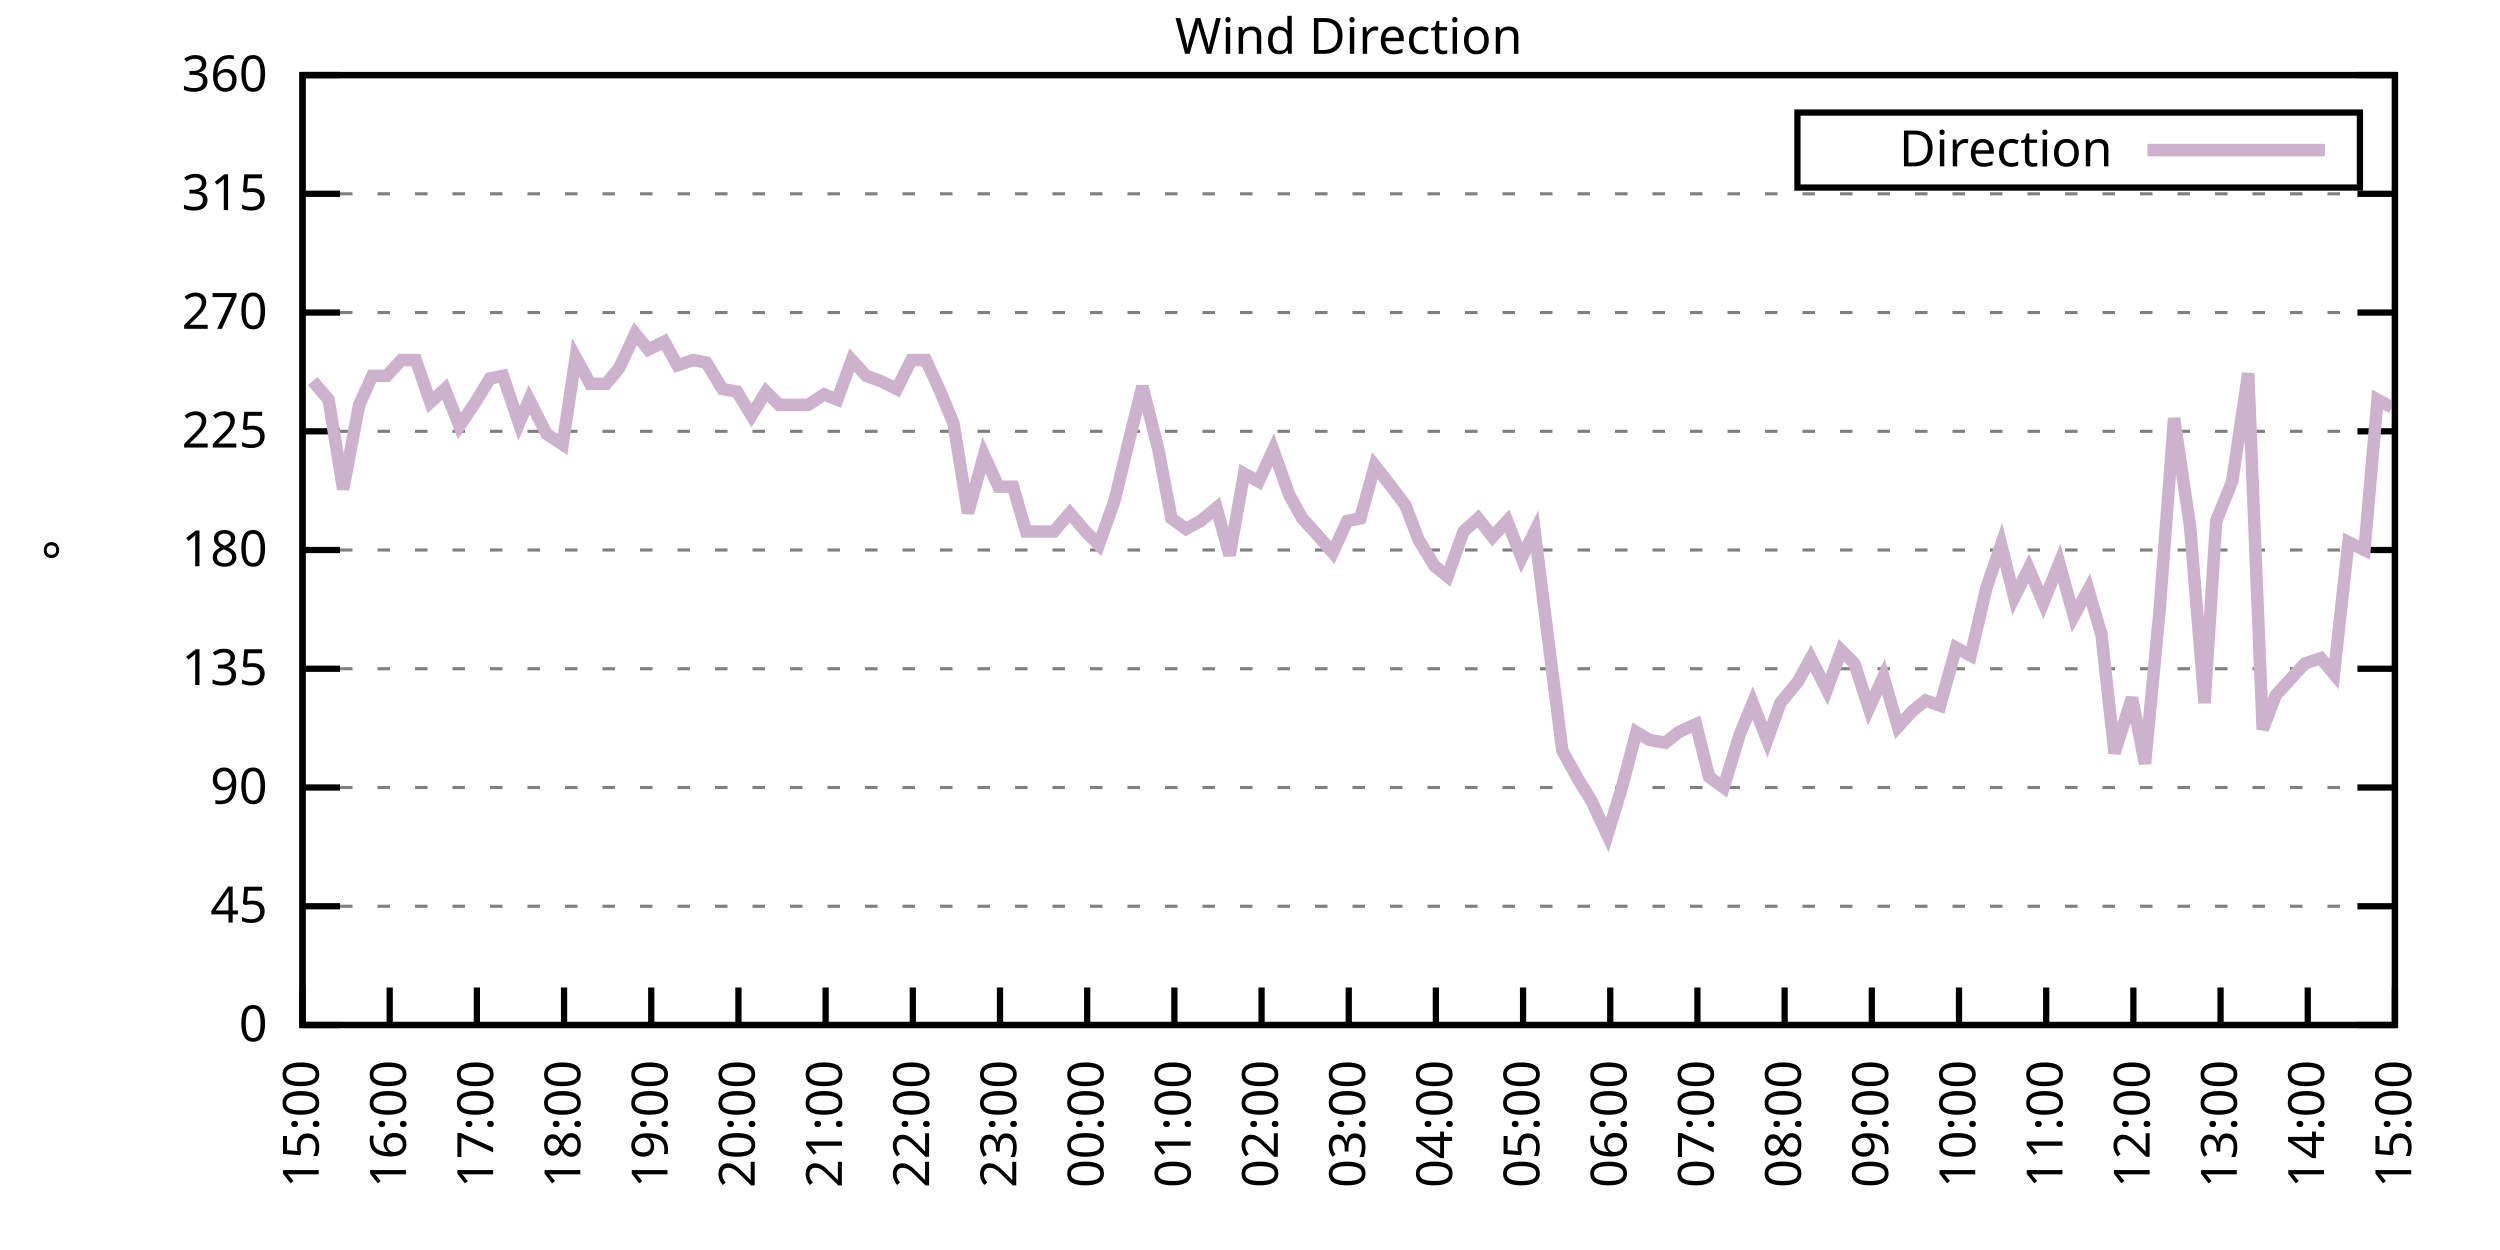
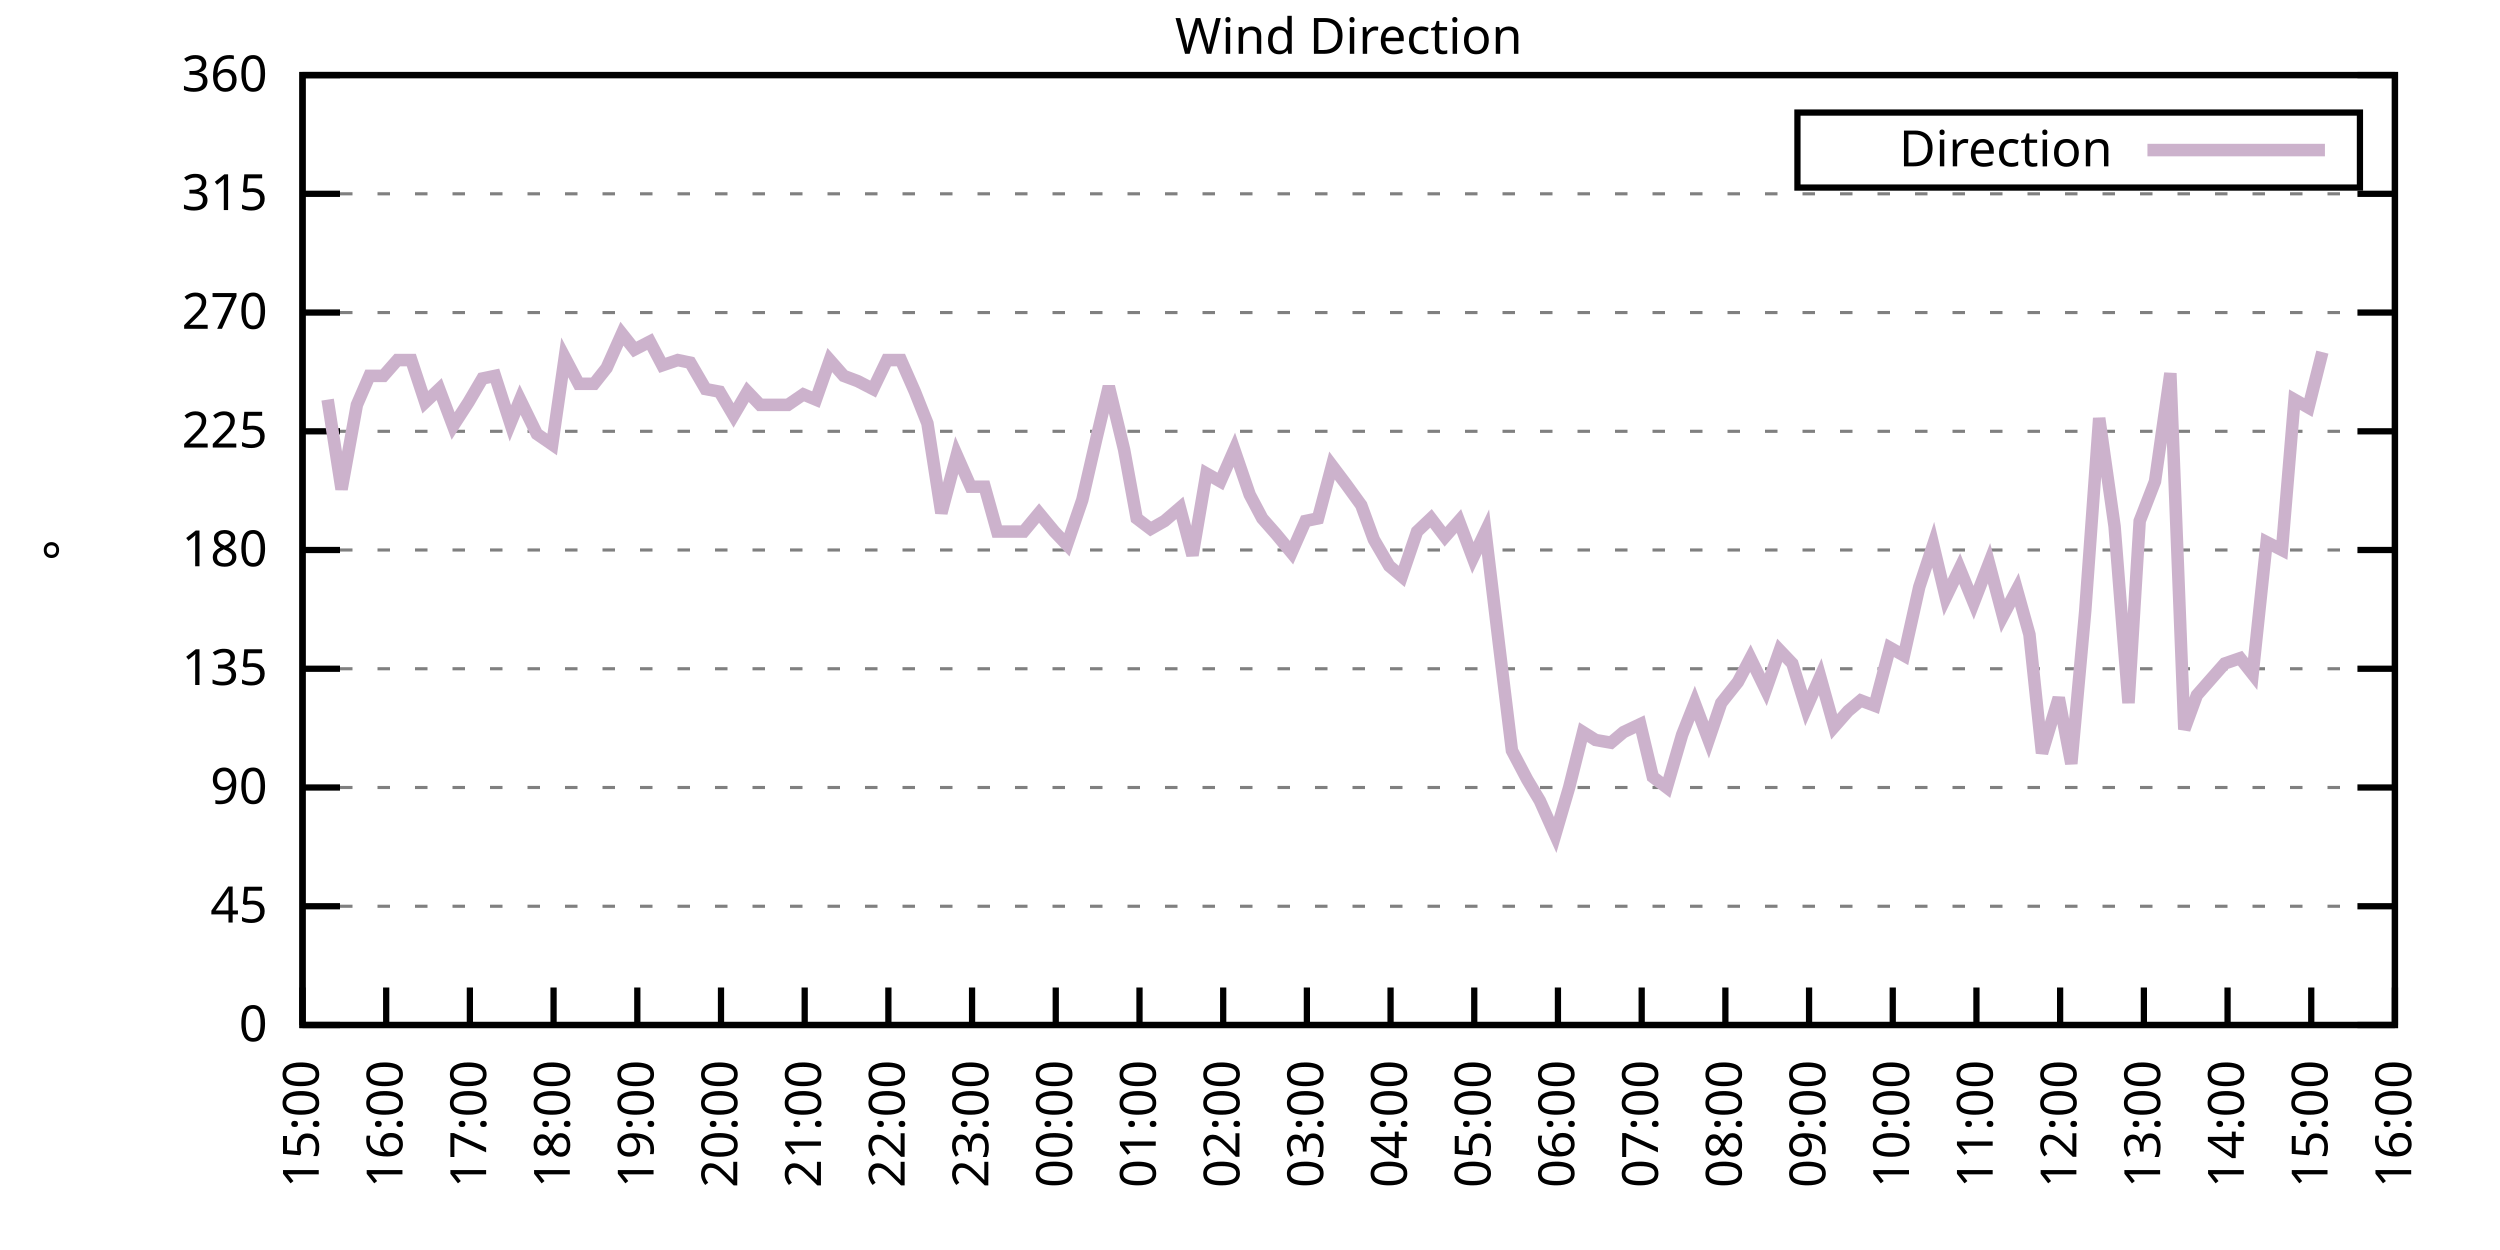
<svg xmlns="http://www.w3.org/2000/svg" xmlns:xlink="http://www.w3.org/1999/xlink" width="400" height="200" viewBox="0 0 400 200">
  <g id="gnuplot_canvas">
    <rect x="0" y="0" width="400" height="200" fill="none" />
    <defs>
      <circle id="gpDot" r="0.5" stroke-width="0.5" stroke="currentColor" />
      <path id="gpPt0" stroke-width="0.333" stroke="currentColor" d="M-1,0 h2 M0,-1 v2" />
      <path id="gpPt1" stroke-width="0.333" stroke="currentColor" d="M-1,-1 L1,1 M1,-1 L-1,1" />
      <path id="gpPt2" stroke-width="0.333" stroke="currentColor" d="M-1,0 L1,0 M0,-1 L0,1 M-1,-1 L1,1 M-1,1 L1,-1" />
      <rect id="gpPt3" stroke-width="0.333" stroke="currentColor" x="-1" y="-1" width="2" height="2" />
      <rect id="gpPt4" stroke-width="0.333" stroke="currentColor" fill="currentColor" x="-1" y="-1" width="2" height="2" />
      <circle id="gpPt5" stroke-width="0.333" stroke="currentColor" cx="0" cy="0" r="1" />
      <use xlink:href="#gpPt5" id="gpPt6" fill="currentColor" stroke="none" />
      <path id="gpPt7" stroke-width="0.333" stroke="currentColor" d="M0,-1.33 L-1.33,0.67 L1.33,0.67 z" />
      <use xlink:href="#gpPt7" id="gpPt8" fill="currentColor" stroke="none" />
      <use xlink:href="#gpPt7" id="gpPt9" stroke="currentColor" transform="rotate(180)" />
      <use xlink:href="#gpPt9" id="gpPt10" fill="currentColor" stroke="none" />
      <use xlink:href="#gpPt3" id="gpPt11" stroke="currentColor" transform="rotate(45)" />
      <use xlink:href="#gpPt11" id="gpPt12" fill="currentColor" stroke="none" />
      <path id="gpPt13" stroke-width="0.333" stroke="currentColor" d="M0,1.330 L1.265,0.411 L0.782,-1.067 L-0.782,-1.076 L-1.265,0.411 z" />
      <use xlink:href="#gpPt13" id="gpPt14" fill="currentColor" stroke="none" />
      <filter id="textbox" filterUnits="objectBoundingBox" x="0" y="0" height="1" width="1">
        <feFlood flood-color="white" flood-opacity="1" result="bgnd" />
        <feComposite in="SourceGraphic" in2="bgnd" operator="atop" />
      </filter>
      <filter id="greybox" filterUnits="objectBoundingBox" x="0" y="0" height="1" width="1">
        <feFlood flood-color="lightgrey" flood-opacity="1" result="grey" />
        <feComposite in="SourceGraphic" in2="grey" operator="atop" />
      </filter>
    </defs>
    <g fill="none" color="white" stroke="currentColor" stroke-width="1.00" stroke-linecap="butt" stroke-linejoin="miter">
</g>
    <g fill="none" color="black" stroke="currentColor" stroke-width="1.00" stroke-linecap="butt" stroke-linejoin="miter">
      <g stroke="none" shape-rendering="crispEdges">
        <polygon fill="rgb(255, 255, 255)" points="48.40,164.00 383.18,164.00 383.18,12.02 48.40,12.02 " />
      </g>
    </g>
    <g fill="none" color="black" stroke="currentColor" stroke-width="1.00" stroke-linecap="butt" stroke-linejoin="miter">
</g>
    <g fill="none" color="black" stroke="black" stroke-width="0.50" stroke-linecap="butt" stroke-linejoin="miter">
</g>
    <g fill="none" color="gray" stroke="currentColor" stroke-width="0.50" stroke-linecap="butt" stroke-linejoin="miter">
      <path stroke="gray" stroke-dasharray="2,4" class="gridline" d="M48.40,164.00 L383.19,164.00  " />
    </g>
    <g fill="none" color="gray" stroke="gray" stroke-width="1.00" stroke-linecap="butt" stroke-linejoin="miter">
</g>
    <g fill="none" color="black" stroke="currentColor" stroke-width="1.00" stroke-linecap="butt" stroke-linejoin="miter">
      <path stroke="black" d="M48.40,164.00 L54.40,164.00 M383.19,164.00 L377.19,164.00  " />
      <g transform="translate(42.80,166.60)" stroke="none" fill="black" font-family="Sans" font-size="8.00" text-anchor="end">
        <text>
          <tspan font-family="Sans"> 0</tspan>
        </text>
      </g>
    </g>
    <g fill="none" color="black" stroke="currentColor" stroke-width="1.00" stroke-linecap="butt" stroke-linejoin="miter">
</g>
    <g fill="none" color="black" stroke="black" stroke-width="0.50" stroke-linecap="butt" stroke-linejoin="miter">
</g>
    <g fill="none" color="gray" stroke="currentColor" stroke-width="0.50" stroke-linecap="butt" stroke-linejoin="miter">
      <path stroke="gray" stroke-dasharray="2,4" class="gridline" d="M48.40,145.00 L383.19,145.00  " />
    </g>
    <g fill="none" color="gray" stroke="gray" stroke-width="1.00" stroke-linecap="butt" stroke-linejoin="miter">
</g>
    <g fill="none" color="black" stroke="currentColor" stroke-width="1.00" stroke-linecap="butt" stroke-linejoin="miter">
      <path stroke="black" d="M48.40,145.00 L54.40,145.00 M383.19,145.00 L377.19,145.00  " />
      <g transform="translate(42.80,147.60)" stroke="none" fill="black" font-family="Sans" font-size="8.00" text-anchor="end">
        <text>
          <tspan font-family="Sans"> 45</tspan>
        </text>
      </g>
    </g>
    <g fill="none" color="black" stroke="currentColor" stroke-width="1.00" stroke-linecap="butt" stroke-linejoin="miter">
</g>
    <g fill="none" color="black" stroke="black" stroke-width="0.50" stroke-linecap="butt" stroke-linejoin="miter">
</g>
    <g fill="none" color="gray" stroke="currentColor" stroke-width="0.50" stroke-linecap="butt" stroke-linejoin="miter">
      <path stroke="gray" stroke-dasharray="2,4" class="gridline" d="M48.40,126.00 L383.19,126.00  " />
    </g>
    <g fill="none" color="gray" stroke="gray" stroke-width="1.00" stroke-linecap="butt" stroke-linejoin="miter">
</g>
    <g fill="none" color="black" stroke="currentColor" stroke-width="1.00" stroke-linecap="butt" stroke-linejoin="miter">
      <path stroke="black" d="M48.40,126.00 L54.40,126.00 M383.19,126.00 L377.19,126.00  " />
      <g transform="translate(42.80,128.60)" stroke="none" fill="black" font-family="Sans" font-size="8.00" text-anchor="end">
        <text>
          <tspan font-family="Sans"> 90</tspan>
        </text>
      </g>
    </g>
    <g fill="none" color="black" stroke="currentColor" stroke-width="1.00" stroke-linecap="butt" stroke-linejoin="miter">
</g>
    <g fill="none" color="black" stroke="black" stroke-width="0.50" stroke-linecap="butt" stroke-linejoin="miter">
</g>
    <g fill="none" color="gray" stroke="currentColor" stroke-width="0.50" stroke-linecap="butt" stroke-linejoin="miter">
      <path stroke="gray" stroke-dasharray="2,4" class="gridline" d="M48.40,107.00 L383.19,107.00  " />
    </g>
    <g fill="none" color="gray" stroke="gray" stroke-width="1.00" stroke-linecap="butt" stroke-linejoin="miter">
</g>
    <g fill="none" color="black" stroke="currentColor" stroke-width="1.00" stroke-linecap="butt" stroke-linejoin="miter">
      <path stroke="black" d="M48.40,107.00 L54.40,107.00 M383.19,107.00 L377.19,107.00  " />
      <g transform="translate(42.80,109.60)" stroke="none" fill="black" font-family="Sans" font-size="8.00" text-anchor="end">
        <text>
          <tspan font-family="Sans"> 135</tspan>
        </text>
      </g>
    </g>
    <g fill="none" color="black" stroke="currentColor" stroke-width="1.00" stroke-linecap="butt" stroke-linejoin="miter">
</g>
    <g fill="none" color="black" stroke="black" stroke-width="0.50" stroke-linecap="butt" stroke-linejoin="miter">
</g>
    <g fill="none" color="gray" stroke="currentColor" stroke-width="0.50" stroke-linecap="butt" stroke-linejoin="miter">
      <path stroke="gray" stroke-dasharray="2,4" class="gridline" d="M48.40,88.00 L383.19,88.00  " />
    </g>
    <g fill="none" color="gray" stroke="gray" stroke-width="1.00" stroke-linecap="butt" stroke-linejoin="miter">
</g>
    <g fill="none" color="black" stroke="currentColor" stroke-width="1.00" stroke-linecap="butt" stroke-linejoin="miter">
      <path stroke="black" d="M48.40,88.00 L54.40,88.00 M383.19,88.00 L377.19,88.00  " />
      <g transform="translate(42.80,90.60)" stroke="none" fill="black" font-family="Sans" font-size="8.00" text-anchor="end">
        <text>
          <tspan font-family="Sans"> 180</tspan>
        </text>
      </g>
    </g>
    <g fill="none" color="black" stroke="currentColor" stroke-width="1.00" stroke-linecap="butt" stroke-linejoin="miter">
</g>
    <g fill="none" color="black" stroke="black" stroke-width="0.50" stroke-linecap="butt" stroke-linejoin="miter">
</g>
    <g fill="none" color="gray" stroke="currentColor" stroke-width="0.50" stroke-linecap="butt" stroke-linejoin="miter">
      <path stroke="gray" stroke-dasharray="2,4" class="gridline" d="M48.40,69.01 L383.19,69.01  " />
    </g>
    <g fill="none" color="gray" stroke="gray" stroke-width="1.00" stroke-linecap="butt" stroke-linejoin="miter">
</g>
    <g fill="none" color="black" stroke="currentColor" stroke-width="1.00" stroke-linecap="butt" stroke-linejoin="miter">
      <path stroke="black" d="M48.40,69.01 L54.40,69.01 M383.19,69.01 L377.19,69.01  " />
      <g transform="translate(42.80,71.61)" stroke="none" fill="black" font-family="Sans" font-size="8.00" text-anchor="end">
        <text>
          <tspan font-family="Sans"> 225</tspan>
        </text>
      </g>
    </g>
    <g fill="none" color="black" stroke="currentColor" stroke-width="1.00" stroke-linecap="butt" stroke-linejoin="miter">
</g>
    <g fill="none" color="black" stroke="black" stroke-width="0.50" stroke-linecap="butt" stroke-linejoin="miter">
</g>
    <g fill="none" color="gray" stroke="currentColor" stroke-width="0.50" stroke-linecap="butt" stroke-linejoin="miter">
      <path stroke="gray" stroke-dasharray="2,4" class="gridline" d="M48.40,50.01 L383.19,50.01  " />
    </g>
    <g fill="none" color="gray" stroke="gray" stroke-width="1.00" stroke-linecap="butt" stroke-linejoin="miter">
</g>
    <g fill="none" color="black" stroke="currentColor" stroke-width="1.00" stroke-linecap="butt" stroke-linejoin="miter">
      <path stroke="black" d="M48.40,50.01 L54.40,50.01 M383.19,50.01 L377.19,50.01  " />
      <g transform="translate(42.80,52.61)" stroke="none" fill="black" font-family="Sans" font-size="8.00" text-anchor="end">
        <text>
          <tspan font-family="Sans"> 270</tspan>
        </text>
      </g>
    </g>
    <g fill="none" color="black" stroke="currentColor" stroke-width="1.00" stroke-linecap="butt" stroke-linejoin="miter">
</g>
    <g fill="none" color="black" stroke="black" stroke-width="0.50" stroke-linecap="butt" stroke-linejoin="miter">
</g>
    <g fill="none" color="gray" stroke="currentColor" stroke-width="0.50" stroke-linecap="butt" stroke-linejoin="miter">
      <path stroke="gray" stroke-dasharray="2,4" class="gridline" d="M48.40,31.01 L383.19,31.01  " />
    </g>
    <g fill="none" color="gray" stroke="gray" stroke-width="1.00" stroke-linecap="butt" stroke-linejoin="miter">
</g>
    <g fill="none" color="black" stroke="currentColor" stroke-width="1.00" stroke-linecap="butt" stroke-linejoin="miter">
      <path stroke="black" d="M48.40,31.01 L54.40,31.01 M383.19,31.01 L377.19,31.01  " />
      <g transform="translate(42.80,33.61)" stroke="none" fill="black" font-family="Sans" font-size="8.00" text-anchor="end">
        <text>
          <tspan font-family="Sans"> 315</tspan>
        </text>
      </g>
    </g>
    <g fill="none" color="black" stroke="currentColor" stroke-width="1.00" stroke-linecap="butt" stroke-linejoin="miter">
</g>
    <g fill="none" color="black" stroke="black" stroke-width="0.50" stroke-linecap="butt" stroke-linejoin="miter">
</g>
    <g fill="none" color="gray" stroke="currentColor" stroke-width="0.50" stroke-linecap="butt" stroke-linejoin="miter">
      <path stroke="gray" stroke-dasharray="2,4" class="gridline" d="M48.40,12.01 L383.19,12.01  " />
    </g>
    <g fill="none" color="gray" stroke="gray" stroke-width="1.00" stroke-linecap="butt" stroke-linejoin="miter">
</g>
    <g fill="none" color="black" stroke="currentColor" stroke-width="1.00" stroke-linecap="butt" stroke-linejoin="miter">
      <path stroke="black" d="M48.40,12.01 L54.40,12.01 M383.19,12.01 L377.19,12.01  " />
      <g transform="translate(42.80,14.61)" stroke="none" fill="black" font-family="Sans" font-size="8.00" text-anchor="end">
        <text>
          <tspan font-family="Sans"> 360</tspan>
        </text>
      </g>
    </g>
    <g fill="none" color="black" stroke="currentColor" stroke-width="1.00" stroke-linecap="butt" stroke-linejoin="miter">
      <path stroke="black" d="M48.40,164.00 L48.40,158.00  " />
      <g transform="translate(51.00,169.60) rotate(270.00)" stroke="none" fill="black" font-family="Sans" font-size="8.00" text-anchor="end">
        <text>
          <tspan font-family="Sans">15:00</tspan>
        </text>
      </g>
    </g>
    <g fill="none" color="black" stroke="currentColor" stroke-width="1.00" stroke-linecap="butt" stroke-linejoin="miter">
-       <path stroke="black" d="M62.35,164.00 L62.35,158.00  " />
-       <g transform="translate(64.95,169.60) rotate(270.00)" stroke="none" fill="black" font-family="Sans" font-size="8.00" text-anchor="end">
+       <path stroke="black" d="M61.79,164.00 L61.79,158.00  " />
+       <g transform="translate(64.39,169.60) rotate(270.00)" stroke="none" fill="black" font-family="Sans" font-size="8.00" text-anchor="end">
        <text>
          <tspan font-family="Sans">16:00</tspan>
        </text>
      </g>
    </g>
    <g fill="none" color="black" stroke="currentColor" stroke-width="1.00" stroke-linecap="butt" stroke-linejoin="miter">
-       <path stroke="black" d="M76.30,164.00 L76.30,158.00  " />
-       <g transform="translate(78.90,169.60) rotate(270.00)" stroke="none" fill="black" font-family="Sans" font-size="8.00" text-anchor="end">
+       <path stroke="black" d="M75.18,164.00 L75.18,158.00  " />
+       <g transform="translate(77.78,169.60) rotate(270.00)" stroke="none" fill="black" font-family="Sans" font-size="8.00" text-anchor="end">
        <text>
          <tspan font-family="Sans">17:00</tspan>
        </text>
      </g>
    </g>
    <g fill="none" color="black" stroke="currentColor" stroke-width="1.00" stroke-linecap="butt" stroke-linejoin="miter">
-       <path stroke="black" d="M90.25,164.00 L90.25,158.00  " />
-       <g transform="translate(92.85,169.60) rotate(270.00)" stroke="none" fill="black" font-family="Sans" font-size="8.00" text-anchor="end">
+       <path stroke="black" d="M88.57,164.00 L88.57,158.00  " />
+       <g transform="translate(91.17,169.60) rotate(270.00)" stroke="none" fill="black" font-family="Sans" font-size="8.00" text-anchor="end">
        <text>
          <tspan font-family="Sans">18:00</tspan>
        </text>
      </g>
    </g>
    <g fill="none" color="black" stroke="currentColor" stroke-width="1.00" stroke-linecap="butt" stroke-linejoin="miter">
-       <path stroke="black" d="M104.20,164.00 L104.20,158.00  " />
-       <g transform="translate(106.80,169.60) rotate(270.00)" stroke="none" fill="black" font-family="Sans" font-size="8.00" text-anchor="end">
+       <path stroke="black" d="M101.97,164.00 L101.97,158.00  " />
+       <g transform="translate(104.57,169.60) rotate(270.00)" stroke="none" fill="black" font-family="Sans" font-size="8.00" text-anchor="end">
        <text>
          <tspan font-family="Sans">19:00</tspan>
        </text>
      </g>
    </g>
    <g fill="none" color="black" stroke="currentColor" stroke-width="1.00" stroke-linecap="butt" stroke-linejoin="miter">
-       <path stroke="black" d="M118.15,164.00 L118.15,158.00  " />
-       <g transform="translate(120.75,169.60) rotate(270.00)" stroke="none" fill="black" font-family="Sans" font-size="8.00" text-anchor="end">
+       <path stroke="black" d="M115.36,164.00 L115.36,158.00  " />
+       <g transform="translate(117.96,169.60) rotate(270.00)" stroke="none" fill="black" font-family="Sans" font-size="8.00" text-anchor="end">
        <text>
          <tspan font-family="Sans">20:00</tspan>
        </text>
      </g>
    </g>
    <g fill="none" color="black" stroke="currentColor" stroke-width="1.00" stroke-linecap="butt" stroke-linejoin="miter">
-       <path stroke="black" d="M132.10,164.00 L132.10,158.00  " />
-       <g transform="translate(134.70,169.60) rotate(270.00)" stroke="none" fill="black" font-family="Sans" font-size="8.00" text-anchor="end">
+       <path stroke="black" d="M128.75,164.00 L128.75,158.00  " />
+       <g transform="translate(131.35,169.60) rotate(270.00)" stroke="none" fill="black" font-family="Sans" font-size="8.00" text-anchor="end">
        <text>
          <tspan font-family="Sans">21:00</tspan>
        </text>
      </g>
    </g>
    <g fill="none" color="black" stroke="currentColor" stroke-width="1.00" stroke-linecap="butt" stroke-linejoin="miter">
-       <path stroke="black" d="M146.05,164.00 L146.05,158.00  " />
-       <g transform="translate(148.65,169.60) rotate(270.00)" stroke="none" fill="black" font-family="Sans" font-size="8.00" text-anchor="end">
+       <path stroke="black" d="M142.14,164.00 L142.14,158.00  " />
+       <g transform="translate(144.74,169.60) rotate(270.00)" stroke="none" fill="black" font-family="Sans" font-size="8.00" text-anchor="end">
        <text>
          <tspan font-family="Sans">22:00</tspan>
        </text>
      </g>
    </g>
    <g fill="none" color="black" stroke="currentColor" stroke-width="1.00" stroke-linecap="butt" stroke-linejoin="miter">
-       <path stroke="black" d="M160.00,164.00 L160.00,158.00  " />
-       <g transform="translate(162.60,169.60) rotate(270.00)" stroke="none" fill="black" font-family="Sans" font-size="8.00" text-anchor="end">
+       <path stroke="black" d="M155.53,164.00 L155.53,158.00  " />
+       <g transform="translate(158.13,169.60) rotate(270.00)" stroke="none" fill="black" font-family="Sans" font-size="8.00" text-anchor="end">
        <text>
          <tspan font-family="Sans">23:00</tspan>
        </text>
      </g>
    </g>
    <g fill="none" color="black" stroke="currentColor" stroke-width="1.00" stroke-linecap="butt" stroke-linejoin="miter">
-       <path stroke="black" d="M173.95,164.00 L173.95,158.00  " />
-       <g transform="translate(176.55,169.60) rotate(270.00)" stroke="none" fill="black" font-family="Sans" font-size="8.00" text-anchor="end">
+       <path stroke="black" d="M168.92,164.00 L168.92,158.00  " />
+       <g transform="translate(171.52,169.60) rotate(270.00)" stroke="none" fill="black" font-family="Sans" font-size="8.00" text-anchor="end">
        <text>
          <tspan font-family="Sans">00:00</tspan>
        </text>
      </g>
    </g>
    <g fill="none" color="black" stroke="currentColor" stroke-width="1.00" stroke-linecap="butt" stroke-linejoin="miter">
-       <path stroke="black" d="M187.90,164.00 L187.90,158.00  " />
-       <g transform="translate(190.50,169.60) rotate(270.00)" stroke="none" fill="black" font-family="Sans" font-size="8.00" text-anchor="end">
+       <path stroke="black" d="M182.32,164.00 L182.32,158.00  " />
+       <g transform="translate(184.92,169.60) rotate(270.00)" stroke="none" fill="black" font-family="Sans" font-size="8.00" text-anchor="end">
        <text>
          <tspan font-family="Sans">01:00</tspan>
        </text>
      </g>
    </g>
    <g fill="none" color="black" stroke="currentColor" stroke-width="1.00" stroke-linecap="butt" stroke-linejoin="miter">
-       <path stroke="black" d="M201.85,164.00 L201.85,158.00  " />
-       <g transform="translate(204.45,169.60) rotate(270.00)" stroke="none" fill="black" font-family="Sans" font-size="8.00" text-anchor="end">
+       <path stroke="black" d="M195.71,164.00 L195.71,158.00  " />
+       <g transform="translate(198.31,169.60) rotate(270.00)" stroke="none" fill="black" font-family="Sans" font-size="8.00" text-anchor="end">
        <text>
          <tspan font-family="Sans">02:00</tspan>
        </text>
      </g>
    </g>
    <g fill="none" color="black" stroke="currentColor" stroke-width="1.00" stroke-linecap="butt" stroke-linejoin="miter">
-       <path stroke="black" d="M215.80,164.00 L215.80,158.00  " />
-       <g transform="translate(218.40,169.60) rotate(270.00)" stroke="none" fill="black" font-family="Sans" font-size="8.00" text-anchor="end">
+       <path stroke="black" d="M209.10,164.00 L209.10,158.00  " />
+       <g transform="translate(211.70,169.60) rotate(270.00)" stroke="none" fill="black" font-family="Sans" font-size="8.00" text-anchor="end">
        <text>
          <tspan font-family="Sans">03:00</tspan>
        </text>
      </g>
    </g>
    <g fill="none" color="black" stroke="currentColor" stroke-width="1.00" stroke-linecap="butt" stroke-linejoin="miter">
-       <path stroke="black" d="M229.74,164.00 L229.74,158.00  " />
-       <g transform="translate(232.34,169.60) rotate(270.00)" stroke="none" fill="black" font-family="Sans" font-size="8.00" text-anchor="end">
+       <path stroke="black" d="M222.49,164.00 L222.49,158.00  " />
+       <g transform="translate(225.09,169.60) rotate(270.00)" stroke="none" fill="black" font-family="Sans" font-size="8.00" text-anchor="end">
        <text>
          <tspan font-family="Sans">04:00</tspan>
        </text>
      </g>
    </g>
    <g fill="none" color="black" stroke="currentColor" stroke-width="1.00" stroke-linecap="butt" stroke-linejoin="miter">
-       <path stroke="black" d="M243.69,164.00 L243.69,158.00  " />
-       <g transform="translate(246.29,169.60) rotate(270.00)" stroke="none" fill="black" font-family="Sans" font-size="8.00" text-anchor="end">
+       <path stroke="black" d="M235.88,164.00 L235.88,158.00  " />
+       <g transform="translate(238.48,169.60) rotate(270.00)" stroke="none" fill="black" font-family="Sans" font-size="8.00" text-anchor="end">
        <text>
          <tspan font-family="Sans">05:00</tspan>
        </text>
      </g>
    </g>
    <g fill="none" color="black" stroke="currentColor" stroke-width="1.00" stroke-linecap="butt" stroke-linejoin="miter">
-       <path stroke="black" d="M257.64,164.00 L257.64,158.00  " />
-       <g transform="translate(260.24,169.60) rotate(270.00)" stroke="none" fill="black" font-family="Sans" font-size="8.00" text-anchor="end">
+       <path stroke="black" d="M249.27,164.00 L249.27,158.00  " />
+       <g transform="translate(251.87,169.60) rotate(270.00)" stroke="none" fill="black" font-family="Sans" font-size="8.00" text-anchor="end">
        <text>
          <tspan font-family="Sans">06:00</tspan>
        </text>
      </g>
    </g>
    <g fill="none" color="black" stroke="currentColor" stroke-width="1.00" stroke-linecap="butt" stroke-linejoin="miter">
-       <path stroke="black" d="M271.59,164.00 L271.59,158.00  " />
-       <g transform="translate(274.19,169.60) rotate(270.00)" stroke="none" fill="black" font-family="Sans" font-size="8.00" text-anchor="end">
+       <path stroke="black" d="M262.67,164.00 L262.67,158.00  " />
+       <g transform="translate(265.27,169.60) rotate(270.00)" stroke="none" fill="black" font-family="Sans" font-size="8.00" text-anchor="end">
        <text>
          <tspan font-family="Sans">07:00</tspan>
        </text>
      </g>
    </g>
    <g fill="none" color="black" stroke="currentColor" stroke-width="1.00" stroke-linecap="butt" stroke-linejoin="miter">
-       <path stroke="black" d="M285.54,164.00 L285.54,158.00  " />
-       <g transform="translate(288.14,169.60) rotate(270.00)" stroke="none" fill="black" font-family="Sans" font-size="8.00" text-anchor="end">
+       <path stroke="black" d="M276.06,164.00 L276.06,158.00  " />
+       <g transform="translate(278.66,169.60) rotate(270.00)" stroke="none" fill="black" font-family="Sans" font-size="8.00" text-anchor="end">
        <text>
          <tspan font-family="Sans">08:00</tspan>
        </text>
      </g>
    </g>
    <g fill="none" color="black" stroke="currentColor" stroke-width="1.00" stroke-linecap="butt" stroke-linejoin="miter">
-       <path stroke="black" d="M299.49,164.00 L299.49,158.00  " />
-       <g transform="translate(302.09,169.60) rotate(270.00)" stroke="none" fill="black" font-family="Sans" font-size="8.00" text-anchor="end">
+       <path stroke="black" d="M289.45,164.00 L289.45,158.00  " />
+       <g transform="translate(292.05,169.60) rotate(270.00)" stroke="none" fill="black" font-family="Sans" font-size="8.00" text-anchor="end">
        <text>
          <tspan font-family="Sans">09:00</tspan>
        </text>
      </g>
    </g>
    <g fill="none" color="black" stroke="currentColor" stroke-width="1.00" stroke-linecap="butt" stroke-linejoin="miter">
-       <path stroke="black" d="M313.44,164.00 L313.44,158.00  " />
-       <g transform="translate(316.04,169.60) rotate(270.00)" stroke="none" fill="black" font-family="Sans" font-size="8.00" text-anchor="end">
+       <path stroke="black" d="M302.84,164.00 L302.84,158.00  " />
+       <g transform="translate(305.44,169.60) rotate(270.00)" stroke="none" fill="black" font-family="Sans" font-size="8.00" text-anchor="end">
        <text>
          <tspan font-family="Sans">10:00</tspan>
        </text>
      </g>
    </g>
    <g fill="none" color="black" stroke="currentColor" stroke-width="1.00" stroke-linecap="butt" stroke-linejoin="miter">
-       <path stroke="black" d="M327.39,164.00 L327.39,158.00  " />
-       <g transform="translate(329.99,169.60) rotate(270.00)" stroke="none" fill="black" font-family="Sans" font-size="8.00" text-anchor="end">
+       <path stroke="black" d="M316.23,164.00 L316.23,158.00  " />
+       <g transform="translate(318.83,169.60) rotate(270.00)" stroke="none" fill="black" font-family="Sans" font-size="8.00" text-anchor="end">
        <text>
          <tspan font-family="Sans">11:00</tspan>
        </text>
      </g>
    </g>
    <g fill="none" color="black" stroke="currentColor" stroke-width="1.00" stroke-linecap="butt" stroke-linejoin="miter">
-       <path stroke="black" d="M341.34,164.00 L341.34,158.00  " />
-       <g transform="translate(343.94,169.60) rotate(270.00)" stroke="none" fill="black" font-family="Sans" font-size="8.00" text-anchor="end">
+       <path stroke="black" d="M329.62,164.00 L329.62,158.00  " />
+       <g transform="translate(332.22,169.60) rotate(270.00)" stroke="none" fill="black" font-family="Sans" font-size="8.00" text-anchor="end">
        <text>
          <tspan font-family="Sans">12:00</tspan>
        </text>
      </g>
    </g>
    <g fill="none" color="black" stroke="currentColor" stroke-width="1.00" stroke-linecap="butt" stroke-linejoin="miter">
-       <path stroke="black" d="M355.29,164.00 L355.29,158.00  " />
-       <g transform="translate(357.89,169.60) rotate(270.00)" stroke="none" fill="black" font-family="Sans" font-size="8.00" text-anchor="end">
+       <path stroke="black" d="M343.02,164.00 L343.02,158.00  " />
+       <g transform="translate(345.62,169.60) rotate(270.00)" stroke="none" fill="black" font-family="Sans" font-size="8.00" text-anchor="end">
        <text>
          <tspan font-family="Sans">13:00</tspan>
        </text>
      </g>
    </g>
    <g fill="none" color="black" stroke="currentColor" stroke-width="1.00" stroke-linecap="butt" stroke-linejoin="miter">
-       <path stroke="black" d="M369.24,164.00 L369.24,158.00  " />
-       <g transform="translate(371.84,169.60) rotate(270.00)" stroke="none" fill="black" font-family="Sans" font-size="8.00" text-anchor="end">
+       <path stroke="black" d="M356.41,164.00 L356.41,158.00  " />
+       <g transform="translate(359.01,169.60) rotate(270.00)" stroke="none" fill="black" font-family="Sans" font-size="8.00" text-anchor="end">
        <text>
          <tspan font-family="Sans">14:00</tspan>
+         </text>
+       </g>
+     </g>
+     <g fill="none" color="black" stroke="currentColor" stroke-width="1.00" stroke-linecap="butt" stroke-linejoin="miter">
+       <path stroke="black" d="M369.80,164.00 L369.80,158.00  " />
+       <g transform="translate(372.40,169.60) rotate(270.00)" stroke="none" fill="black" font-family="Sans" font-size="8.00" text-anchor="end">
+         <text>
+           <tspan font-family="Sans">15:00</tspan>
        </text>
      </g>
    </g>
    <g fill="none" color="black" stroke="currentColor" stroke-width="1.00" stroke-linecap="butt" stroke-linejoin="miter">
      <path stroke="black" d="M383.19,164.00 L383.19,158.00  " />
      <g transform="translate(385.79,169.60) rotate(270.00)" stroke="none" fill="black" font-family="Sans" font-size="8.00" text-anchor="end">
        <text>
-           <tspan font-family="Sans">15:00</tspan>
+           <tspan font-family="Sans">16:00</tspan>
        </text>
      </g>
    </g>
    <g fill="none" color="black" stroke="currentColor" stroke-width="1.00" stroke-linecap="butt" stroke-linejoin="miter">
</g>
    <g fill="none" color="black" stroke="currentColor" stroke-width="1.00" stroke-linecap="butt" stroke-linejoin="miter">
      <path stroke="black" d="M48.40,12.01 L48.40,164.00 L383.19,164.00 L383.19,12.01 L48.40,12.01 Z  " />
    </g>
    <g fill="none" color="black" stroke="currentColor" stroke-width="1.00" stroke-linecap="butt" stroke-linejoin="miter">
</g>
    <g fill="none" color="black" stroke="currentColor" stroke-width="1.00" stroke-linecap="butt" stroke-linejoin="miter">
      <path stroke="black" d="M287.59,30.01 L287.59,18.01 L377.59,18.01 L377.59,30.01 L287.59,30.01 Z  " />
    </g>
    <g id="Wind_direction_plot_1">
      <g fill="none" color="white" stroke="black" stroke-width="2.00" stroke-linecap="butt" stroke-linejoin="miter">
</g>
      <g fill="none" color="black" stroke="currentColor" stroke-width="2.00" stroke-linecap="butt" stroke-linejoin="miter">
        <g transform="translate(337.99,26.61)" stroke="none" fill="black" font-family="Sans" font-size="8.00" text-anchor="end">
          <text>
            <tspan font-family="Sans">Direction</tspan>
          </text>
        </g>
      </g>
      <g fill="none" color="black" stroke="currentColor" stroke-width="2.00" stroke-linecap="butt" stroke-linejoin="miter">
-         <path stroke="rgb(204, 178, 204)" d="M343.59,24.01 L371.99,24.01 M50.03,60.98 L52.58,63.94 L54.91,78.29 L57.47,64.78 L59.56,60.14 L61.88,60.14   L64.21,57.61 L66.53,57.61 L68.86,64.36 L71.18,62.25 L73.51,68.16 L76.07,64.36 L78.39,60.56 L80.48,60.14   L83.04,67.74 L84.67,63.94 L87.46,69.43 L90.02,71.12 L92.11,57.18 L94.43,61.41 L96.99,61.41 L99.08,58.87   L101.64,53.39 L103.73,55.92 L106.29,54.65 L108.38,58.45 L110.94,57.61 L113.03,58.03 L115.59,62.25 L117.92,62.67   L120.24,66.47 L122.57,62.67 L124.66,64.78 L127.22,64.78 L129.31,64.78 L131.87,63.10 L133.96,63.94 L136.28,57.61   L138.61,60.14 L140.93,60.98 L143.49,62.25 L145.81,57.61 L148.14,57.61 L150.46,62.67 L152.56,67.74 L154.88,82.09   L157.44,72.81 L159.76,77.87 L162.09,77.87 L164.18,85.05 L166.74,85.05 L168.60,85.05 L171.16,82.09 L173.71,85.05   L175.81,87.16 L178.36,79.98 L180.69,70.27 L182.78,61.83 L185.34,71.96 L187.43,82.94 L189.76,84.63 L192.08,83.36   L194.64,81.25 L196.73,88.85 L199.06,75.76 L201.38,77.03 L203.71,71.96 L206.26,79.14 L208.36,82.94 L210.68,85.47   L213.24,88.43 L215.56,83.36 L217.65,82.94 L219.98,74.49 L222.30,77.45 L224.86,80.83 L226.95,86.32 L229.51,90.54   L231.60,92.23 L234.16,85.05 L236.49,82.94 L238.81,85.89 L241.14,83.36 L243.46,89.27 L245.55,85.05 L247.88,103.63   L249.97,120.09 L252.53,124.74 L254.62,128.11 L257.18,133.60 L259.50,126.00 L261.83,117.14 L263.92,118.40 L266.48,118.83   L268.57,117.14 L271.36,115.87 L273.45,124.31 L275.78,126.00 L278.34,117.56 L280.43,112.49 L282.75,118.40 L284.85,112.49   L287.64,109.11 L289.73,105.31 L292.29,110.38 L294.61,104.05 L296.70,106.16 L299.03,113.34 L301.35,108.27 L303.68,116.29   L306.00,113.76 L308.09,112.07 L310.42,112.91 L312.98,103.63 L315.30,104.89 L317.86,93.92 L320.18,87.16 L322.28,95.60   L324.60,90.96 L326.93,96.45 L329.48,90.12 L331.81,98.56 L334.13,94.34 L336.23,101.52 L338.32,120.51 L341.11,111.65   L343.20,122.20 L345.53,97.72 L347.85,66.90 L350.41,84.21 L352.73,112.49 L354.59,83.36 L357.15,77.03 L359.71,59.72   L362.03,116.71 L364.13,111.23 L366.45,108.69 L368.78,106.16 L371.33,105.31 L373.43,107.85 L375.75,86.74 L378.31,88.00   L380.40,63.94 L382.73,65.21  " />
+         <path stroke="rgb(204, 178, 204)" d="M343.59,24.01 L371.99,24.01 M52.42,63.94 L54.65,78.29 L57.10,64.78 L59.11,60.14 L61.35,60.14 L63.58,57.61   L65.81,57.61 L68.04,64.36 L70.27,62.25 L72.50,68.16 L74.96,64.36 L77.19,60.56 L79.20,60.14 L81.66,67.74   L83.22,63.94 L85.90,69.43 L88.35,71.12 L90.36,57.18 L92.59,61.41 L95.05,61.41 L97.06,58.87 L99.51,53.39   L101.52,55.92 L103.98,54.65 L105.98,58.45 L108.44,57.61 L110.45,58.03 L112.90,62.25 L115.13,62.67 L117.37,66.47   L119.60,62.67 L121.61,64.78 L124.06,64.78 L126.07,64.78 L128.53,63.10 L130.54,63.94 L132.77,57.61 L135.00,60.14   L137.23,60.98 L139.69,62.25 L141.92,57.61 L144.15,57.61 L146.38,62.67 L148.39,67.74 L150.62,82.09 L153.08,72.81   L155.31,77.87 L157.54,77.87 L159.55,85.05 L162.01,85.05 L163.79,85.05 L166.25,82.09 L168.70,85.05 L170.71,87.16   L173.17,79.98 L175.40,70.27 L177.41,61.83 L179.86,71.96 L181.87,82.94 L184.10,84.63 L186.33,83.36 L188.79,81.25   L190.80,88.85 L193.03,75.76 L195.26,77.03 L197.49,71.96 L199.95,79.14 L201.96,82.94 L204.19,85.47 L206.64,88.43   L208.88,83.36 L210.88,82.94 L213.12,74.49 L215.35,77.45 L217.80,80.83 L219.81,86.32 L222.27,90.54 L224.28,92.23   L226.73,85.05 L228.96,82.94 L231.20,85.89 L233.43,83.36 L235.66,89.27 L237.67,85.05 L239.90,103.63 L241.91,120.09   L244.36,124.74 L246.37,128.11 L248.83,133.60 L251.06,126.00 L253.29,117.14 L255.30,118.40 L257.76,118.83 L259.76,117.14   L262.44,115.87 L264.45,124.31 L266.68,126.00 L269.14,117.56 L271.15,112.49 L273.38,118.40 L275.39,112.49 L278.07,109.11   L280.07,105.31 L282.53,110.38 L284.76,104.05 L286.77,106.16 L289.00,113.34 L291.23,108.27 L293.47,116.29 L295.70,113.76   L297.71,112.07 L299.94,112.91 L302.39,103.63 L304.63,104.89 L307.08,93.92 L309.31,87.16 L311.32,95.60 L313.55,90.96   L315.79,96.45 L318.24,90.12 L320.47,98.56 L322.70,94.34 L324.71,101.52 L326.72,120.51 L329.40,111.65 L331.41,122.20   L333.64,97.72 L335.87,66.90 L338.33,84.21 L340.56,112.49 L342.35,83.36 L344.80,77.03 L347.26,59.72 L349.49,116.71   L351.50,111.23 L353.73,108.69 L355.96,106.16 L358.42,105.31 L360.42,107.85 L362.66,86.74 L365.11,88.00 L367.12,63.94   L369.35,65.21 L371.58,56.34  " />
      </g>
    </g>
    <g fill="none" color="black" stroke="currentColor" stroke-width="2.00" stroke-linecap="butt" stroke-linejoin="miter">
</g>
    <g fill="none" color="black" stroke="black" stroke-width="1.00" stroke-linecap="butt" stroke-linejoin="miter">
</g>
    <g fill="none" color="black" stroke="currentColor" stroke-width="1.00" stroke-linecap="butt" stroke-linejoin="miter">
      <path stroke="black" d="M48.40,12.01 L48.40,164.00 L383.19,164.00 L383.19,12.01 L48.40,12.01 Z  " />
      <g transform="translate(12.80,88.01) rotate(270.00)" stroke="none" fill="black" font-family="Sans" font-size="8.00" text-anchor="middle">
        <text>
          <tspan font-family="Sans">°</tspan>
        </text>
      </g>
    </g>
    <g fill="none" color="black" stroke="currentColor" stroke-width="1.00" stroke-linecap="butt" stroke-linejoin="miter">
</g>
    <g fill="none" color="black" stroke="currentColor" stroke-width="1.00" stroke-linecap="butt" stroke-linejoin="miter">
      <g transform="translate(215.79,8.61)" stroke="none" fill="black" font-family="Sans" font-size="8.00" text-anchor="middle">
        <text>
          <tspan font-family="Sans">Wind Direction</tspan>
        </text>
      </g>
    </g>
    <g fill="none" color="black" stroke="currentColor" stroke-width="1.00" stroke-linecap="butt" stroke-linejoin="miter">
</g>
  </g>
</svg>
